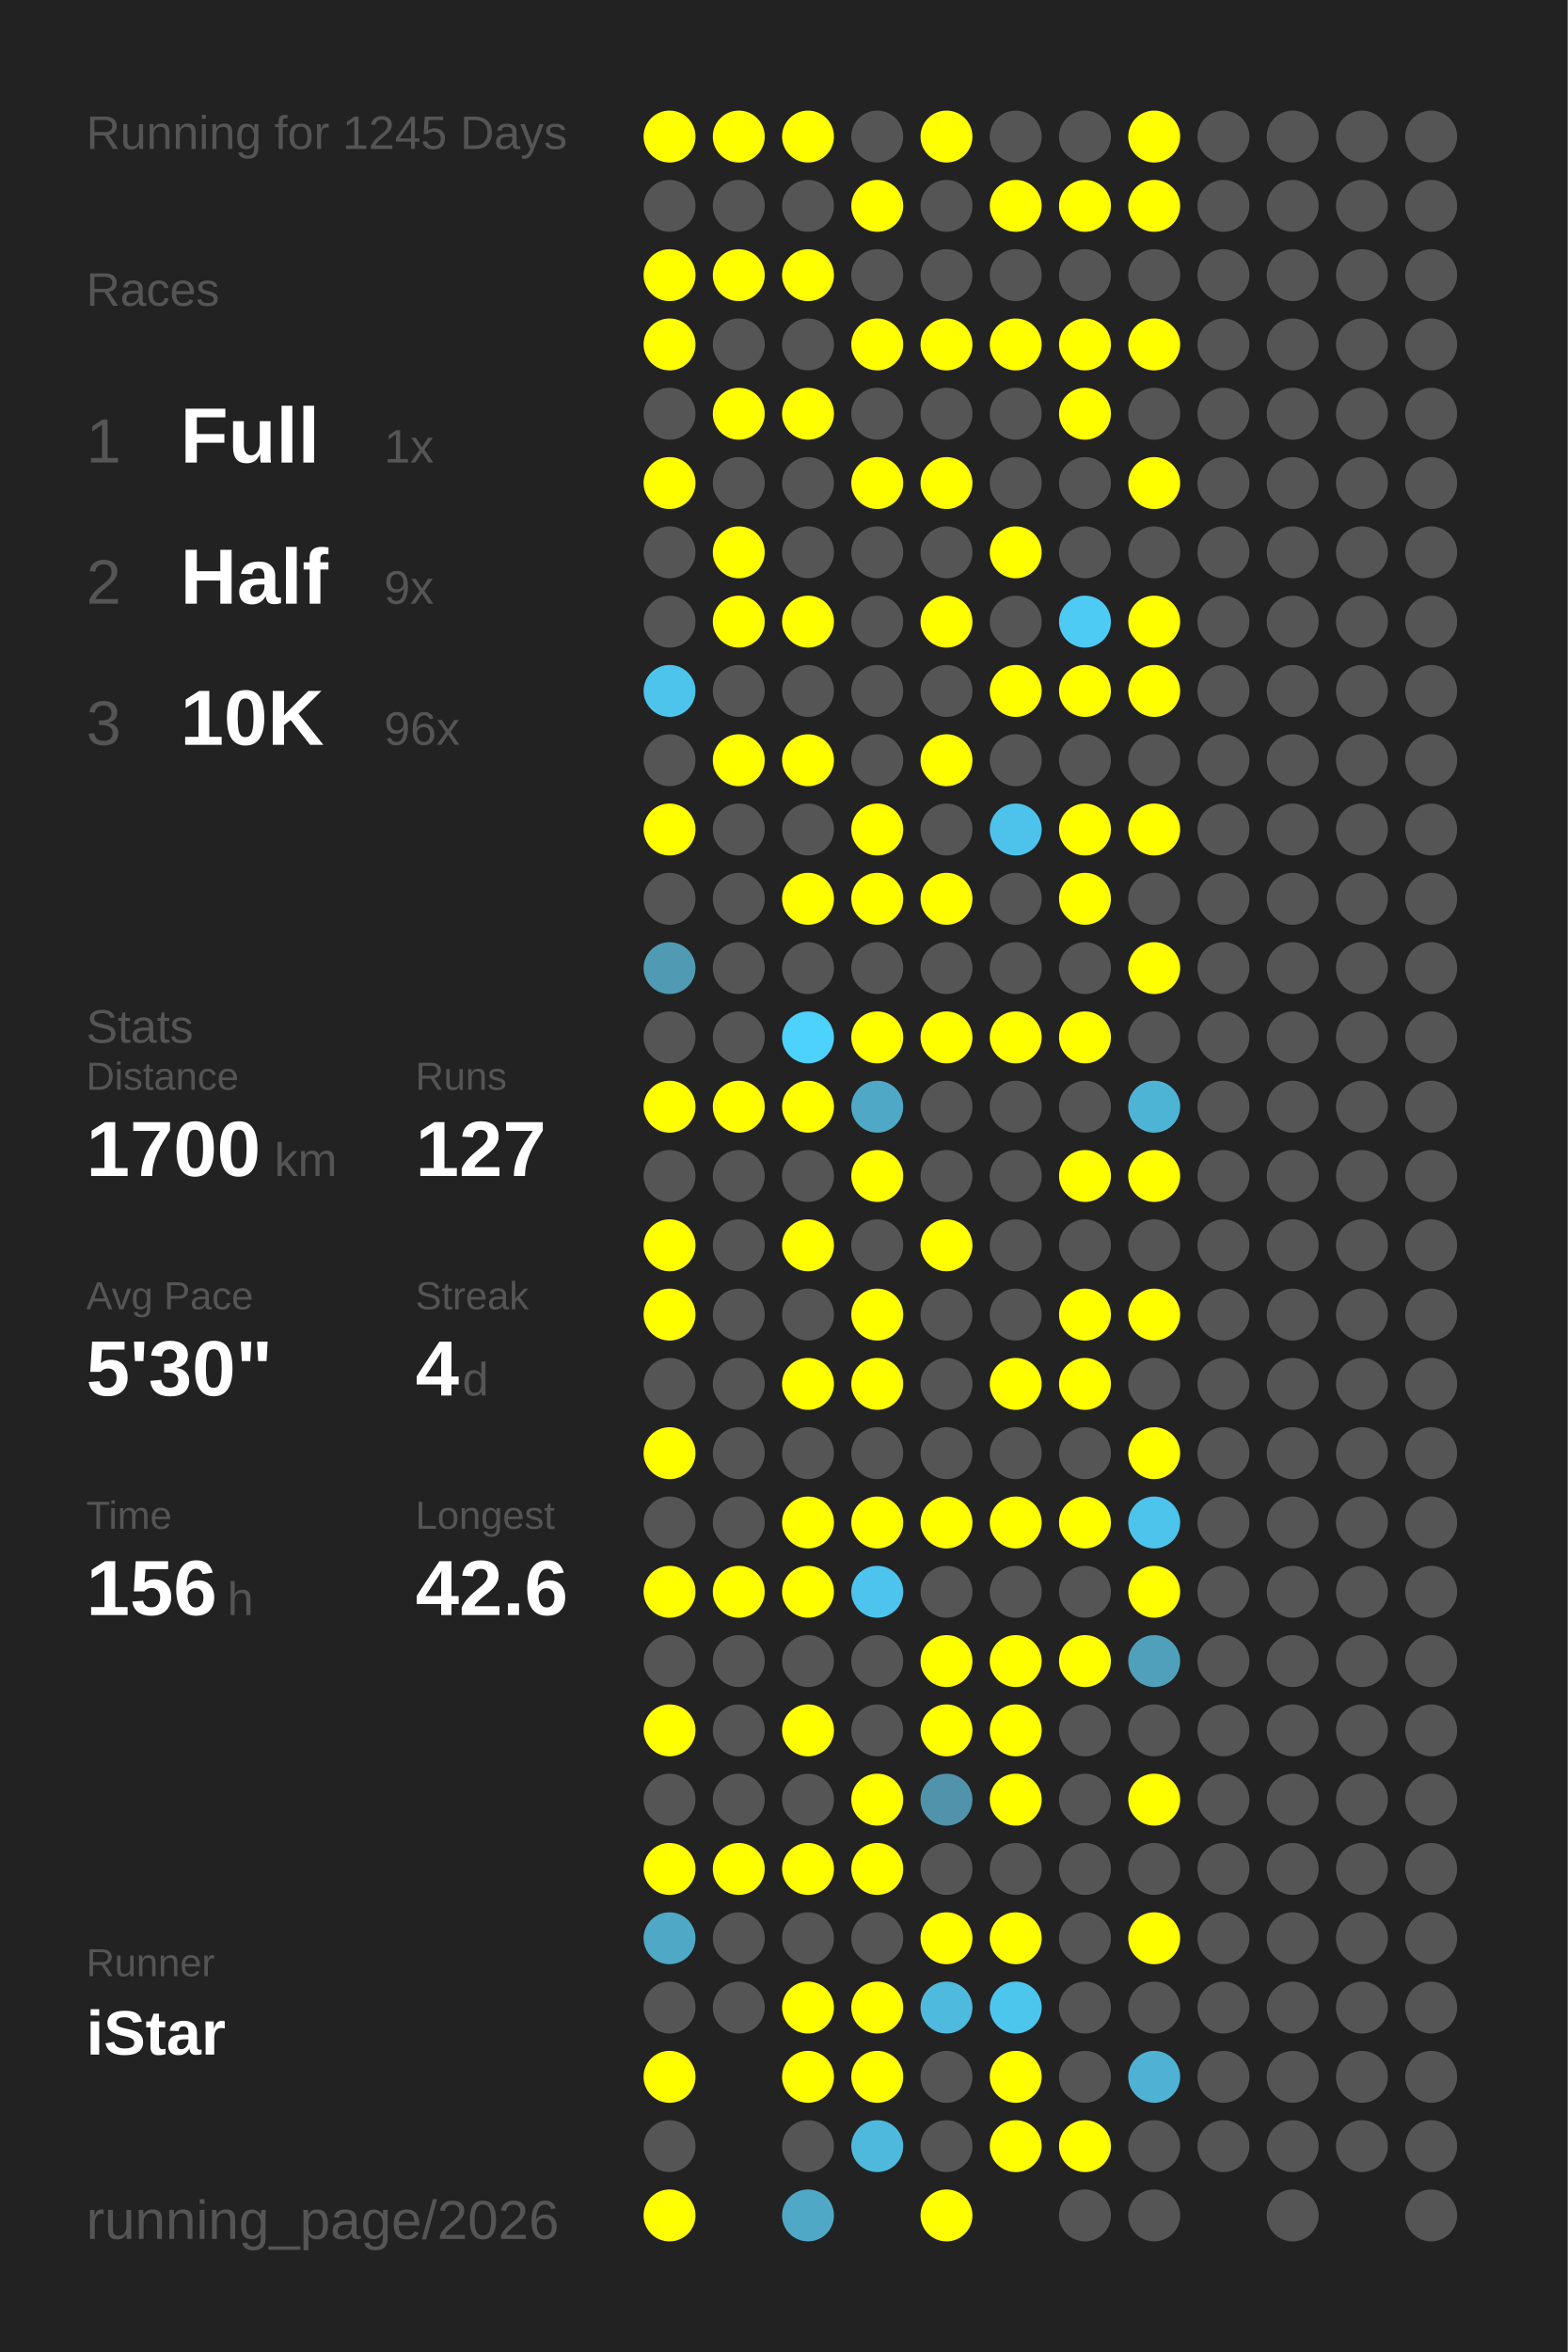
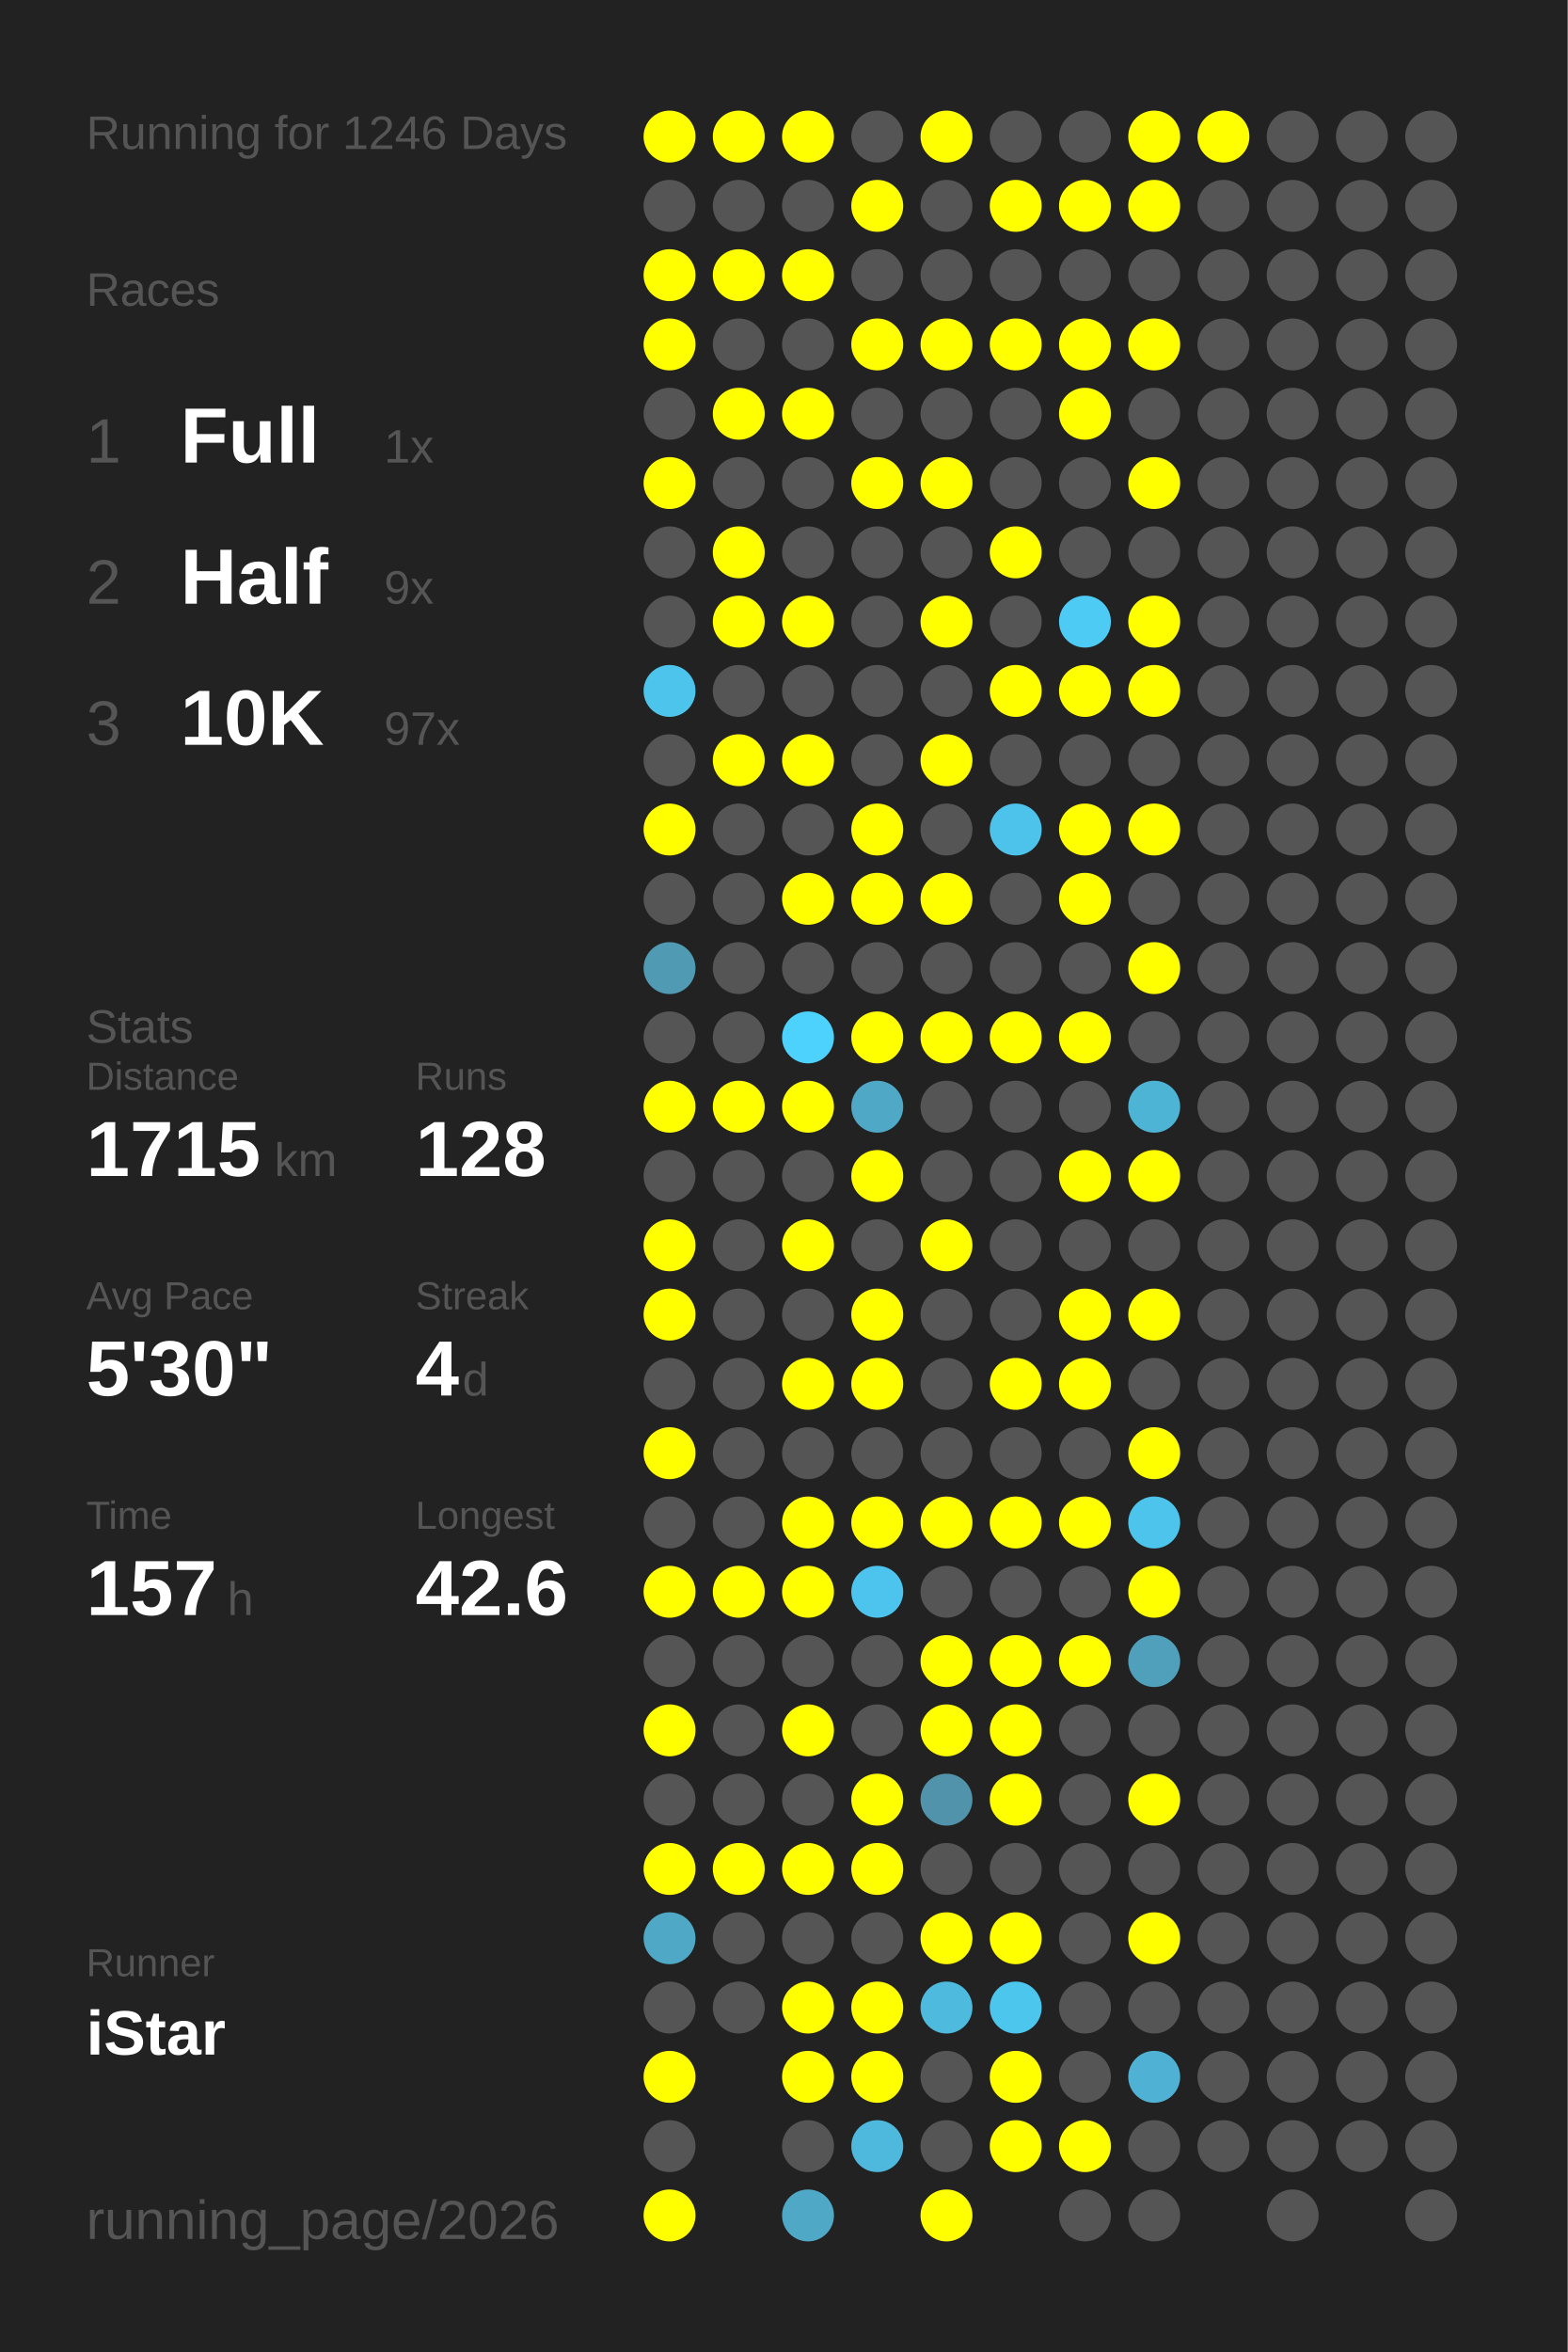
<svg xmlns="http://www.w3.org/2000/svg" baseProfile="full" height="300mm" version="1.1" viewBox="0,0,200,300" width="200mm">
  <defs />
  <rect fill="#222222" height="300" width="200" x="0" y="0" />
-   <text fill="#555555" style="font-size:6px; font-family:Arial;" x="11" y="19">Running for 1245 Days</text>
+   <text fill="#555555" style="font-size:6px; font-family:Arial;" x="11" y="19">Running for 1246 Days</text>
  <text fill="#555555" style="font-size:6px; font-family:Arial;" x="11" y="39">Races</text>
  <text fill="#555555" style="font-size:8px; font-family:Arial;" x="11" y="59">1</text>
  <text fill="#FFFFFF" style="font-size:10px; font-family:Arial; font-weight:bold;" x="23" y="59">Full</text>
  <text fill="#555555" style="font-size:6px; font-family:Arial;" x="49" y="59">1x</text>
  <text fill="#555555" style="font-size:8px; font-family:Arial;" x="11" y="77">2</text>
  <text fill="#FFFFFF" style="font-size:10px; font-family:Arial; font-weight:bold;" x="23" y="77">Half</text>
  <text fill="#555555" style="font-size:6px; font-family:Arial;" x="49" y="77">9x</text>
  <text fill="#555555" style="font-size:8px; font-family:Arial;" x="11" y="95">3</text>
  <text fill="#FFFFFF" style="font-size:10px; font-family:Arial; font-weight:bold;" x="23" y="95">10K</text>
-   <text fill="#555555" style="font-size:6px; font-family:Arial;" x="49" y="95">96x</text>
+   <text fill="#555555" style="font-size:6px; font-family:Arial;" x="49" y="95">97x</text>
  <text fill="#555555" style="font-size:6px; font-family:Arial;" x="11" y="133">Stats</text>
  <text fill="#555555" style="font-size:5px; font-family:Arial;" x="11" y="139">Distance</text>
-   <text fill="#FFFFFF" style="font-size:10px; font-family:Arial; font-weight:bold;" x="11" y="150">1700</text>
+   <text fill="#FFFFFF" style="font-size:10px; font-family:Arial; font-weight:bold;" x="11" y="150">1715</text>
  <text fill="#555555" style="font-size:6px; font-family:Arial;" x="35" y="150">km</text>
  <text fill="#555555" style="font-size:5px; font-family:Arial;" x="53" y="139">Runs</text>
-   <text fill="#FFFFFF" style="font-size:10px; font-family:Arial; font-weight:bold;" x="53" y="150">127</text>
+   <text fill="#FFFFFF" style="font-size:10px; font-family:Arial; font-weight:bold;" x="53" y="150">128</text>
  <text fill="#555555" style="font-size:5px; font-family:Arial;" x="11" y="167">Avg Pace</text>
  <text fill="#FFFFFF" style="font-size:10px; font-family:Arial; font-weight:bold;" x="11" y="178">5'30"</text>
  <text fill="#555555" style="font-size:5px; font-family:Arial;" x="53" y="167">Streak</text>
  <text fill="#FFFFFF" style="font-size:10px; font-family:Arial; font-weight:bold;" x="53" y="178">4</text>
  <text fill="#555555" style="font-size:6px; font-family:Arial;" x="59" y="178">d</text>
  <text fill="#555555" style="font-size:5px; font-family:Arial;" x="11" y="195">Time</text>
-   <text fill="#FFFFFF" style="font-size:10px; font-family:Arial; font-weight:bold;" x="11" y="206">156</text>
+   <text fill="#FFFFFF" style="font-size:10px; font-family:Arial; font-weight:bold;" x="11" y="206">157</text>
  <text fill="#555555" style="font-size:6px; font-family:Arial;" x="29" y="206">h</text>
  <text fill="#555555" style="font-size:5px; font-family:Arial;" x="53" y="195">Longest</text>
  <text fill="#FFFFFF" style="font-size:10px; font-family:Arial; font-weight:bold;" x="53" y="206">42.6</text>
  <text fill="#555555" style="font-size:5px; font-family:Arial;" x="11" y="252.065">Runner</text>
  <text fill="#FFFFFF" style="font-size:8px; font-family:Arial; font-weight:bold;" x="11" y="262.065">iStar</text>
  <text fill="#555555" style="font-size:7px; font-family:Arial;" x="11" y="285.581">running_page/2026</text>
  <circle cx="85.417" cy="17.419" fill="#FFFF00" r="3.312" />
  <circle cx="85.417" cy="26.258" fill="#555555" r="3.312" />
  <circle cx="85.417" cy="35.097" fill="#FFFF00" r="3.312" />
  <circle cx="85.417" cy="43.935" fill="#FFFF00" r="3.312" />
  <circle cx="85.417" cy="52.774" fill="#555555" r="3.312" />
  <circle cx="85.417" cy="61.613" fill="#FFFF00" r="3.312" />
  <circle cx="85.417" cy="70.452" fill="#555555" r="3.312" />
  <circle cx="85.417" cy="79.29" fill="#555555" r="3.312" />
  <circle cx="85.417" cy="88.129" fill="#4dc4eb" r="3.312" />
  <circle cx="85.417" cy="96.968" fill="#555555" r="3.312" />
  <circle cx="85.417" cy="105.806" fill="#FFFF00" r="3.312" />
  <circle cx="85.417" cy="114.645" fill="#555555" r="3.312" />
  <circle cx="85.417" cy="123.484" fill="#509ab3" r="3.312" />
  <circle cx="85.417" cy="132.323" fill="#555555" r="3.312" />
  <circle cx="85.417" cy="141.161" fill="#FFFF00" r="3.312" />
  <circle cx="85.417" cy="150" fill="#555555" r="3.312" />
  <circle cx="85.417" cy="158.839" fill="#FFFF00" r="3.312" />
  <circle cx="85.417" cy="167.677" fill="#FFFF00" r="3.312" />
  <circle cx="85.417" cy="176.516" fill="#555555" r="3.312" />
  <circle cx="85.417" cy="185.355" fill="#FFFF00" r="3.312" />
  <circle cx="85.417" cy="194.194" fill="#555555" r="3.312" />
  <circle cx="85.417" cy="203.032" fill="#FFFF00" r="3.312" />
  <circle cx="85.417" cy="211.871" fill="#555555" r="3.312" />
  <circle cx="85.417" cy="220.71" fill="#FFFF00" r="3.312" />
  <circle cx="85.417" cy="229.548" fill="#555555" r="3.312" />
  <circle cx="85.417" cy="238.387" fill="#FFFF00" r="3.312" />
  <circle cx="85.417" cy="247.226" fill="#4fa8c6" r="3.312" />
  <circle cx="85.417" cy="256.065" fill="#555555" r="3.312" />
  <circle cx="85.417" cy="264.903" fill="#FFFF00" r="3.312" />
  <circle cx="85.417" cy="273.742" fill="#555555" r="3.312" />
  <circle cx="85.417" cy="282.581" fill="#FFFF00" r="3.312" />
  <circle cx="94.25" cy="17.419" fill="#FFFF00" r="3.312" />
  <circle cx="94.25" cy="26.258" fill="#555555" r="3.312" />
  <circle cx="94.25" cy="35.097" fill="#FFFF00" r="3.312" />
  <circle cx="94.25" cy="43.935" fill="#555555" r="3.312" />
  <circle cx="94.25" cy="52.774" fill="#FFFF00" r="3.312" />
  <circle cx="94.25" cy="61.613" fill="#555555" r="3.312" />
  <circle cx="94.25" cy="70.452" fill="#FFFF00" r="3.312" />
  <circle cx="94.25" cy="79.29" fill="#FFFF00" r="3.312" />
  <circle cx="94.25" cy="88.129" fill="#555555" r="3.312" />
  <circle cx="94.25" cy="96.968" fill="#FFFF00" r="3.312" />
  <circle cx="94.25" cy="105.806" fill="#555555" r="3.312" />
  <circle cx="94.25" cy="114.645" fill="#555555" r="3.312" />
  <circle cx="94.25" cy="123.484" fill="#555555" r="3.312" />
  <circle cx="94.25" cy="132.323" fill="#555555" r="3.312" />
  <circle cx="94.25" cy="141.161" fill="#FFFF00" r="3.312" />
  <circle cx="94.25" cy="150" fill="#555555" r="3.312" />
  <circle cx="94.25" cy="158.839" fill="#555555" r="3.312" />
  <circle cx="94.25" cy="167.677" fill="#555555" r="3.312" />
  <circle cx="94.25" cy="176.516" fill="#555555" r="3.312" />
  <circle cx="94.25" cy="185.355" fill="#555555" r="3.312" />
  <circle cx="94.25" cy="194.194" fill="#555555" r="3.312" />
  <circle cx="94.25" cy="203.032" fill="#FFFF00" r="3.312" />
  <circle cx="94.25" cy="211.871" fill="#555555" r="3.312" />
  <circle cx="94.25" cy="220.71" fill="#555555" r="3.312" />
  <circle cx="94.25" cy="229.548" fill="#555555" r="3.312" />
  <circle cx="94.25" cy="238.387" fill="#FFFF00" r="3.312" />
  <circle cx="94.25" cy="247.226" fill="#555555" r="3.312" />
  <circle cx="94.25" cy="256.065" fill="#555555" r="3.312" />
  <circle cx="103.083" cy="17.419" fill="#FFFF00" r="3.312" />
  <circle cx="103.083" cy="26.258" fill="#555555" r="3.312" />
  <circle cx="103.083" cy="35.097" fill="#FFFF00" r="3.312" />
  <circle cx="103.083" cy="43.935" fill="#555555" r="3.312" />
  <circle cx="103.083" cy="52.774" fill="#FFFF00" r="3.312" />
  <circle cx="103.083" cy="61.613" fill="#555555" r="3.312" />
  <circle cx="103.083" cy="70.452" fill="#555555" r="3.312" />
  <circle cx="103.083" cy="79.29" fill="#FFFF00" r="3.312" />
  <circle cx="103.083" cy="88.129" fill="#555555" r="3.312" />
  <circle cx="103.083" cy="96.968" fill="#FFFF00" r="3.312" />
  <circle cx="103.083" cy="105.806" fill="#555555" r="3.312" />
  <circle cx="103.083" cy="114.645" fill="#FFFF00" r="3.312" />
  <circle cx="103.083" cy="123.484" fill="#555555" r="3.312" />
  <circle cx="103.083" cy="132.323" fill="#4dd1fd" r="3.312" />
  <circle cx="103.083" cy="141.161" fill="#FFFF00" r="3.312" />
  <circle cx="103.083" cy="150" fill="#555555" r="3.312" />
  <circle cx="103.083" cy="158.839" fill="#FFFF00" r="3.312" />
  <circle cx="103.083" cy="167.677" fill="#555555" r="3.312" />
  <circle cx="103.083" cy="176.516" fill="#FFFF00" r="3.312" />
  <circle cx="103.083" cy="185.355" fill="#555555" r="3.312" />
  <circle cx="103.083" cy="194.194" fill="#FFFF00" r="3.312" />
  <circle cx="103.083" cy="203.032" fill="#FFFF00" r="3.312" />
  <circle cx="103.083" cy="211.871" fill="#555555" r="3.312" />
  <circle cx="103.083" cy="220.71" fill="#FFFF00" r="3.312" />
  <circle cx="103.083" cy="229.548" fill="#555555" r="3.312" />
  <circle cx="103.083" cy="238.387" fill="#FFFF00" r="3.312" />
  <circle cx="103.083" cy="247.226" fill="#555555" r="3.312" />
  <circle cx="103.083" cy="256.065" fill="#FFFF00" r="3.312" />
  <circle cx="103.083" cy="264.903" fill="#FFFF00" r="3.312" />
  <circle cx="103.083" cy="273.742" fill="#555555" r="3.312" />
  <circle cx="103.083" cy="282.581" fill="#4fa8c6" r="3.312" />
  <circle cx="111.917" cy="17.419" fill="#555555" r="3.312" />
  <circle cx="111.917" cy="26.258" fill="#FFFF00" r="3.312" />
  <circle cx="111.917" cy="35.097" fill="#555555" r="3.312" />
  <circle cx="111.917" cy="43.935" fill="#FFFF00" r="3.312" />
  <circle cx="111.917" cy="52.774" fill="#555555" r="3.312" />
  <circle cx="111.917" cy="61.613" fill="#FFFF00" r="3.312" />
  <circle cx="111.917" cy="70.452" fill="#555555" r="3.312" />
  <circle cx="111.917" cy="79.29" fill="#555555" r="3.312" />
  <circle cx="111.917" cy="88.129" fill="#555555" r="3.312" />
  <circle cx="111.917" cy="96.968" fill="#555555" r="3.312" />
  <circle cx="111.917" cy="105.806" fill="#FFFF00" r="3.312" />
  <circle cx="111.917" cy="114.645" fill="#FFFF00" r="3.312" />
  <circle cx="111.917" cy="123.484" fill="#555555" r="3.312" />
  <circle cx="111.917" cy="132.323" fill="#FFFF00" r="3.312" />
  <circle cx="111.917" cy="141.161" fill="#4fa8c6" r="3.312" />
  <circle cx="111.917" cy="150" fill="#FFFF00" r="3.312" />
  <circle cx="111.917" cy="158.839" fill="#555555" r="3.312" />
  <circle cx="111.917" cy="167.677" fill="#FFFF00" r="3.312" />
  <circle cx="111.917" cy="176.516" fill="#FFFF00" r="3.312" />
  <circle cx="111.917" cy="185.355" fill="#555555" r="3.312" />
  <circle cx="111.917" cy="194.194" fill="#FFFF00" r="3.312" />
  <circle cx="111.917" cy="203.032" fill="#4dc4ed" r="3.312" />
  <circle cx="111.917" cy="211.871" fill="#555555" r="3.312" />
  <circle cx="111.917" cy="220.71" fill="#555555" r="3.312" />
  <circle cx="111.917" cy="229.548" fill="#FFFF00" r="3.312" />
  <circle cx="111.917" cy="238.387" fill="#FFFF00" r="3.312" />
  <circle cx="111.917" cy="247.226" fill="#555555" r="3.312" />
  <circle cx="111.917" cy="256.065" fill="#FFFF00" r="3.312" />
  <circle cx="111.917" cy="264.903" fill="#FFFF00" r="3.312" />
  <circle cx="111.917" cy="273.742" fill="#4eb9dd" r="3.312" />
  <circle cx="120.75" cy="17.419" fill="#FFFF00" r="3.312" />
  <circle cx="120.75" cy="26.258" fill="#555555" r="3.312" />
  <circle cx="120.75" cy="35.097" fill="#555555" r="3.312" />
  <circle cx="120.75" cy="43.935" fill="#FFFF00" r="3.312" />
  <circle cx="120.75" cy="52.774" fill="#555555" r="3.312" />
  <circle cx="120.75" cy="61.613" fill="#FFFF00" r="3.312" />
  <circle cx="120.75" cy="70.452" fill="#555555" r="3.312" />
  <circle cx="120.75" cy="79.29" fill="#FFFF00" r="3.312" />
  <circle cx="120.75" cy="88.129" fill="#555555" r="3.312" />
  <circle cx="120.75" cy="96.968" fill="#FFFF00" r="3.312" />
  <circle cx="120.75" cy="105.806" fill="#555555" r="3.312" />
  <circle cx="120.75" cy="114.645" fill="#FFFF00" r="3.312" />
  <circle cx="120.75" cy="123.484" fill="#555555" r="3.312" />
  <circle cx="120.75" cy="132.323" fill="#FFFF00" r="3.312" />
  <circle cx="120.75" cy="141.161" fill="#555555" r="3.312" />
  <circle cx="120.75" cy="150" fill="#555555" r="3.312" />
  <circle cx="120.75" cy="158.839" fill="#FFFF00" r="3.312" />
  <circle cx="120.75" cy="167.677" fill="#555555" r="3.312" />
  <circle cx="120.75" cy="176.516" fill="#555555" r="3.312" />
  <circle cx="120.75" cy="185.355" fill="#555555" r="3.312" />
  <circle cx="120.75" cy="194.194" fill="#FFFF00" r="3.312" />
  <circle cx="120.75" cy="203.032" fill="#555555" r="3.312" />
  <circle cx="120.75" cy="211.871" fill="#FFFF00" r="3.312" />
  <circle cx="120.75" cy="220.71" fill="#FFFF00" r="3.312" />
  <circle cx="120.75" cy="229.548" fill="#5093aa" r="3.312" />
  <circle cx="120.75" cy="238.387" fill="#555555" r="3.312" />
  <circle cx="120.75" cy="247.226" fill="#FFFF00" r="3.312" />
  <circle cx="120.75" cy="256.065" fill="#4ebade" r="3.312" />
  <circle cx="120.75" cy="264.903" fill="#555555" r="3.312" />
  <circle cx="120.75" cy="273.742" fill="#555555" r="3.312" />
  <circle cx="120.75" cy="282.581" fill="#FFFF00" r="3.312" />
  <circle cx="129.583" cy="17.419" fill="#555555" r="3.312" />
  <circle cx="129.583" cy="26.258" fill="#FFFF00" r="3.312" />
  <circle cx="129.583" cy="35.097" fill="#555555" r="3.312" />
  <circle cx="129.583" cy="43.935" fill="#FFFF00" r="3.312" />
  <circle cx="129.583" cy="52.774" fill="#555555" r="3.312" />
  <circle cx="129.583" cy="61.613" fill="#555555" r="3.312" />
  <circle cx="129.583" cy="70.452" fill="#FFFF00" r="3.312" />
  <circle cx="129.583" cy="79.29" fill="#555555" r="3.312" />
  <circle cx="129.583" cy="88.129" fill="#FFFF00" r="3.312" />
  <circle cx="129.583" cy="96.968" fill="#555555" r="3.312" />
  <circle cx="129.583" cy="105.806" fill="#4dc3eb" r="3.312" />
  <circle cx="129.583" cy="114.645" fill="#555555" r="3.312" />
  <circle cx="129.583" cy="123.484" fill="#555555" r="3.312" />
  <circle cx="129.583" cy="132.323" fill="#FFFF00" r="3.312" />
  <circle cx="129.583" cy="141.161" fill="#555555" r="3.312" />
  <circle cx="129.583" cy="150" fill="#555555" r="3.312" />
  <circle cx="129.583" cy="158.839" fill="#555555" r="3.312" />
  <circle cx="129.583" cy="167.677" fill="#555555" r="3.312" />
  <circle cx="129.583" cy="176.516" fill="#FFFF00" r="3.312" />
  <circle cx="129.583" cy="185.355" fill="#555555" r="3.312" />
  <circle cx="129.583" cy="194.194" fill="#FFFF00" r="3.312" />
  <circle cx="129.583" cy="203.032" fill="#555555" r="3.312" />
  <circle cx="129.583" cy="211.871" fill="#FFFF00" r="3.312" />
  <circle cx="129.583" cy="220.71" fill="#FFFF00" r="3.312" />
  <circle cx="129.583" cy="229.548" fill="#FFFF00" r="3.312" />
  <circle cx="129.583" cy="238.387" fill="#555555" r="3.312" />
  <circle cx="129.583" cy="247.226" fill="#FFFF00" r="3.312" />
  <circle cx="129.583" cy="256.065" fill="#4dc6ee" r="3.312" />
  <circle cx="129.583" cy="264.903" fill="#FFFF00" r="3.312" />
  <circle cx="129.583" cy="273.742" fill="#FFFF00" r="3.312" />
  <circle cx="138.417" cy="17.419" fill="#555555" r="3.312" />
  <circle cx="138.417" cy="26.258" fill="#FFFF00" r="3.312" />
  <circle cx="138.417" cy="35.097" fill="#555555" r="3.312" />
  <circle cx="138.417" cy="43.935" fill="#FFFF00" r="3.312" />
  <circle cx="138.417" cy="52.774" fill="#FFFF00" r="3.312" />
  <circle cx="138.417" cy="61.613" fill="#555555" r="3.312" />
  <circle cx="138.417" cy="70.452" fill="#555555" r="3.312" />
  <circle cx="138.417" cy="79.29" fill="#4dcbf5" r="3.312" />
  <circle cx="138.417" cy="88.129" fill="#FFFF00" r="3.312" />
  <circle cx="138.417" cy="96.968" fill="#555555" r="3.312" />
  <circle cx="138.417" cy="105.806" fill="#FFFF00" r="3.312" />
  <circle cx="138.417" cy="114.645" fill="#FFFF00" r="3.312" />
  <circle cx="138.417" cy="123.484" fill="#555555" r="3.312" />
  <circle cx="138.417" cy="132.323" fill="#FFFF00" r="3.312" />
  <circle cx="138.417" cy="141.161" fill="#555555" r="3.312" />
  <circle cx="138.417" cy="150" fill="#FFFF00" r="3.312" />
  <circle cx="138.417" cy="158.839" fill="#555555" r="3.312" />
  <circle cx="138.417" cy="167.677" fill="#FFFF00" r="3.312" />
  <circle cx="138.417" cy="176.516" fill="#FFFF00" r="3.312" />
  <circle cx="138.417" cy="185.355" fill="#555555" r="3.312" />
  <circle cx="138.417" cy="194.194" fill="#FFFF00" r="3.312" />
  <circle cx="138.417" cy="203.032" fill="#555555" r="3.312" />
  <circle cx="138.417" cy="211.871" fill="#FFFF00" r="3.312" />
  <circle cx="138.417" cy="220.71" fill="#555555" r="3.312" />
  <circle cx="138.417" cy="229.548" fill="#555555" r="3.312" />
  <circle cx="138.417" cy="238.387" fill="#555555" r="3.312" />
  <circle cx="138.417" cy="247.226" fill="#555555" r="3.312" />
  <circle cx="138.417" cy="256.065" fill="#555555" r="3.312" />
  <circle cx="138.417" cy="264.903" fill="#555555" r="3.312" />
  <circle cx="138.417" cy="273.742" fill="#FFFF00" r="3.312" />
  <circle cx="138.417" cy="282.581" fill="#555555" r="3.312" />
  <circle cx="147.25" cy="17.419" fill="#FFFF00" r="3.312" />
  <circle cx="147.25" cy="26.258" fill="#FFFF00" r="3.312" />
  <circle cx="147.25" cy="35.097" fill="#555555" r="3.312" />
  <circle cx="147.25" cy="43.935" fill="#FFFF00" r="3.312" />
  <circle cx="147.25" cy="52.774" fill="#555555" r="3.312" />
  <circle cx="147.25" cy="61.613" fill="#FFFF00" r="3.312" />
  <circle cx="147.25" cy="70.452" fill="#555555" r="3.312" />
  <circle cx="147.25" cy="79.29" fill="#FFFF00" r="3.312" />
  <circle cx="147.25" cy="88.129" fill="#FFFF00" r="3.312" />
  <circle cx="147.25" cy="96.968" fill="#555555" r="3.312" />
  <circle cx="147.25" cy="105.806" fill="#FFFF00" r="3.312" />
  <circle cx="147.25" cy="114.645" fill="#555555" r="3.312" />
  <circle cx="147.25" cy="123.484" fill="#FFFF00" r="3.312" />
  <circle cx="147.25" cy="132.323" fill="#555555" r="3.312" />
  <circle cx="147.25" cy="141.161" fill="#4eb4d6" r="3.312" />
  <circle cx="147.25" cy="150" fill="#FFFF00" r="3.312" />
  <circle cx="147.25" cy="158.839" fill="#555555" r="3.312" />
  <circle cx="147.25" cy="167.677" fill="#FFFF00" r="3.312" />
  <circle cx="147.25" cy="176.516" fill="#555555" r="3.312" />
  <circle cx="147.25" cy="185.355" fill="#FFFF00" r="3.312" />
  <circle cx="147.25" cy="194.194" fill="#4dc4ec" r="3.312" />
  <circle cx="147.25" cy="203.032" fill="#FFFF00" r="3.312" />
  <circle cx="147.25" cy="211.871" fill="#50a0bb" r="3.312" />
  <circle cx="147.25" cy="220.71" fill="#555555" r="3.312" />
  <circle cx="147.25" cy="229.548" fill="#FFFF00" r="3.312" />
  <circle cx="147.25" cy="238.387" fill="#555555" r="3.312" />
  <circle cx="147.25" cy="247.226" fill="#FFFF00" r="3.312" />
  <circle cx="147.25" cy="256.065" fill="#555555" r="3.312" />
  <circle cx="147.25" cy="264.903" fill="#4fb2d4" r="3.312" />
  <circle cx="147.25" cy="273.742" fill="#555555" r="3.312" />
  <circle cx="147.25" cy="282.581" fill="#555555" r="3.312" />
-   <circle cx="156.083" cy="17.419" fill="#555555" r="3.312" />
+   <circle cx="156.083" cy="17.419" fill="#FFFF00" r="3.312" />
  <circle cx="156.083" cy="26.258" fill="#555555" r="3.312" />
  <circle cx="156.083" cy="35.097" fill="#555555" r="3.312" />
  <circle cx="156.083" cy="43.935" fill="#555555" r="3.312" />
  <circle cx="156.083" cy="52.774" fill="#555555" r="3.312" />
  <circle cx="156.083" cy="61.613" fill="#555555" r="3.312" />
  <circle cx="156.083" cy="70.452" fill="#555555" r="3.312" />
  <circle cx="156.083" cy="79.29" fill="#555555" r="3.312" />
  <circle cx="156.083" cy="88.129" fill="#555555" r="3.312" />
  <circle cx="156.083" cy="96.968" fill="#555555" r="3.312" />
  <circle cx="156.083" cy="105.806" fill="#555555" r="3.312" />
  <circle cx="156.083" cy="114.645" fill="#555555" r="3.312" />
  <circle cx="156.083" cy="123.484" fill="#555555" r="3.312" />
  <circle cx="156.083" cy="132.323" fill="#555555" r="3.312" />
  <circle cx="156.083" cy="141.161" fill="#555555" r="3.312" />
  <circle cx="156.083" cy="150" fill="#555555" r="3.312" />
  <circle cx="156.083" cy="158.839" fill="#555555" r="3.312" />
  <circle cx="156.083" cy="167.677" fill="#555555" r="3.312" />
  <circle cx="156.083" cy="176.516" fill="#555555" r="3.312" />
  <circle cx="156.083" cy="185.355" fill="#555555" r="3.312" />
  <circle cx="156.083" cy="194.194" fill="#555555" r="3.312" />
  <circle cx="156.083" cy="203.032" fill="#555555" r="3.312" />
  <circle cx="156.083" cy="211.871" fill="#555555" r="3.312" />
  <circle cx="156.083" cy="220.71" fill="#555555" r="3.312" />
  <circle cx="156.083" cy="229.548" fill="#555555" r="3.312" />
  <circle cx="156.083" cy="238.387" fill="#555555" r="3.312" />
  <circle cx="156.083" cy="247.226" fill="#555555" r="3.312" />
  <circle cx="156.083" cy="256.065" fill="#555555" r="3.312" />
  <circle cx="156.083" cy="264.903" fill="#555555" r="3.312" />
  <circle cx="156.083" cy="273.742" fill="#555555" r="3.312" />
  <circle cx="164.917" cy="17.419" fill="#555555" r="3.312" />
  <circle cx="164.917" cy="26.258" fill="#555555" r="3.312" />
  <circle cx="164.917" cy="35.097" fill="#555555" r="3.312" />
  <circle cx="164.917" cy="43.935" fill="#555555" r="3.312" />
  <circle cx="164.917" cy="52.774" fill="#555555" r="3.312" />
  <circle cx="164.917" cy="61.613" fill="#555555" r="3.312" />
  <circle cx="164.917" cy="70.452" fill="#555555" r="3.312" />
  <circle cx="164.917" cy="79.29" fill="#555555" r="3.312" />
  <circle cx="164.917" cy="88.129" fill="#555555" r="3.312" />
  <circle cx="164.917" cy="96.968" fill="#555555" r="3.312" />
  <circle cx="164.917" cy="105.806" fill="#555555" r="3.312" />
  <circle cx="164.917" cy="114.645" fill="#555555" r="3.312" />
  <circle cx="164.917" cy="123.484" fill="#555555" r="3.312" />
  <circle cx="164.917" cy="132.323" fill="#555555" r="3.312" />
  <circle cx="164.917" cy="141.161" fill="#555555" r="3.312" />
  <circle cx="164.917" cy="150" fill="#555555" r="3.312" />
  <circle cx="164.917" cy="158.839" fill="#555555" r="3.312" />
  <circle cx="164.917" cy="167.677" fill="#555555" r="3.312" />
  <circle cx="164.917" cy="176.516" fill="#555555" r="3.312" />
  <circle cx="164.917" cy="185.355" fill="#555555" r="3.312" />
  <circle cx="164.917" cy="194.194" fill="#555555" r="3.312" />
  <circle cx="164.917" cy="203.032" fill="#555555" r="3.312" />
  <circle cx="164.917" cy="211.871" fill="#555555" r="3.312" />
  <circle cx="164.917" cy="220.71" fill="#555555" r="3.312" />
  <circle cx="164.917" cy="229.548" fill="#555555" r="3.312" />
  <circle cx="164.917" cy="238.387" fill="#555555" r="3.312" />
  <circle cx="164.917" cy="247.226" fill="#555555" r="3.312" />
  <circle cx="164.917" cy="256.065" fill="#555555" r="3.312" />
  <circle cx="164.917" cy="264.903" fill="#555555" r="3.312" />
  <circle cx="164.917" cy="273.742" fill="#555555" r="3.312" />
  <circle cx="164.917" cy="282.581" fill="#555555" r="3.312" />
  <circle cx="173.75" cy="17.419" fill="#555555" r="3.312" />
  <circle cx="173.75" cy="26.258" fill="#555555" r="3.312" />
  <circle cx="173.75" cy="35.097" fill="#555555" r="3.312" />
  <circle cx="173.75" cy="43.935" fill="#555555" r="3.312" />
  <circle cx="173.75" cy="52.774" fill="#555555" r="3.312" />
  <circle cx="173.75" cy="61.613" fill="#555555" r="3.312" />
  <circle cx="173.75" cy="70.452" fill="#555555" r="3.312" />
  <circle cx="173.75" cy="79.29" fill="#555555" r="3.312" />
  <circle cx="173.75" cy="88.129" fill="#555555" r="3.312" />
  <circle cx="173.75" cy="96.968" fill="#555555" r="3.312" />
  <circle cx="173.75" cy="105.806" fill="#555555" r="3.312" />
  <circle cx="173.75" cy="114.645" fill="#555555" r="3.312" />
  <circle cx="173.75" cy="123.484" fill="#555555" r="3.312" />
  <circle cx="173.75" cy="132.323" fill="#555555" r="3.312" />
  <circle cx="173.75" cy="141.161" fill="#555555" r="3.312" />
  <circle cx="173.75" cy="150" fill="#555555" r="3.312" />
  <circle cx="173.75" cy="158.839" fill="#555555" r="3.312" />
  <circle cx="173.75" cy="167.677" fill="#555555" r="3.312" />
  <circle cx="173.75" cy="176.516" fill="#555555" r="3.312" />
  <circle cx="173.75" cy="185.355" fill="#555555" r="3.312" />
  <circle cx="173.75" cy="194.194" fill="#555555" r="3.312" />
  <circle cx="173.75" cy="203.032" fill="#555555" r="3.312" />
  <circle cx="173.75" cy="211.871" fill="#555555" r="3.312" />
  <circle cx="173.75" cy="220.71" fill="#555555" r="3.312" />
  <circle cx="173.75" cy="229.548" fill="#555555" r="3.312" />
  <circle cx="173.75" cy="238.387" fill="#555555" r="3.312" />
  <circle cx="173.75" cy="247.226" fill="#555555" r="3.312" />
  <circle cx="173.75" cy="256.065" fill="#555555" r="3.312" />
  <circle cx="173.75" cy="264.903" fill="#555555" r="3.312" />
  <circle cx="173.75" cy="273.742" fill="#555555" r="3.312" />
  <circle cx="182.583" cy="17.419" fill="#555555" r="3.312" />
  <circle cx="182.583" cy="26.258" fill="#555555" r="3.312" />
  <circle cx="182.583" cy="35.097" fill="#555555" r="3.312" />
  <circle cx="182.583" cy="43.935" fill="#555555" r="3.312" />
  <circle cx="182.583" cy="52.774" fill="#555555" r="3.312" />
  <circle cx="182.583" cy="61.613" fill="#555555" r="3.312" />
  <circle cx="182.583" cy="70.452" fill="#555555" r="3.312" />
  <circle cx="182.583" cy="79.29" fill="#555555" r="3.312" />
  <circle cx="182.583" cy="88.129" fill="#555555" r="3.312" />
  <circle cx="182.583" cy="96.968" fill="#555555" r="3.312" />
  <circle cx="182.583" cy="105.806" fill="#555555" r="3.312" />
  <circle cx="182.583" cy="114.645" fill="#555555" r="3.312" />
  <circle cx="182.583" cy="123.484" fill="#555555" r="3.312" />
  <circle cx="182.583" cy="132.323" fill="#555555" r="3.312" />
  <circle cx="182.583" cy="141.161" fill="#555555" r="3.312" />
  <circle cx="182.583" cy="150" fill="#555555" r="3.312" />
  <circle cx="182.583" cy="158.839" fill="#555555" r="3.312" />
  <circle cx="182.583" cy="167.677" fill="#555555" r="3.312" />
  <circle cx="182.583" cy="176.516" fill="#555555" r="3.312" />
  <circle cx="182.583" cy="185.355" fill="#555555" r="3.312" />
  <circle cx="182.583" cy="194.194" fill="#555555" r="3.312" />
  <circle cx="182.583" cy="203.032" fill="#555555" r="3.312" />
  <circle cx="182.583" cy="211.871" fill="#555555" r="3.312" />
  <circle cx="182.583" cy="220.71" fill="#555555" r="3.312" />
  <circle cx="182.583" cy="229.548" fill="#555555" r="3.312" />
  <circle cx="182.583" cy="238.387" fill="#555555" r="3.312" />
  <circle cx="182.583" cy="247.226" fill="#555555" r="3.312" />
  <circle cx="182.583" cy="256.065" fill="#555555" r="3.312" />
  <circle cx="182.583" cy="264.903" fill="#555555" r="3.312" />
  <circle cx="182.583" cy="273.742" fill="#555555" r="3.312" />
  <circle cx="182.583" cy="282.581" fill="#555555" r="3.312" />
</svg>
